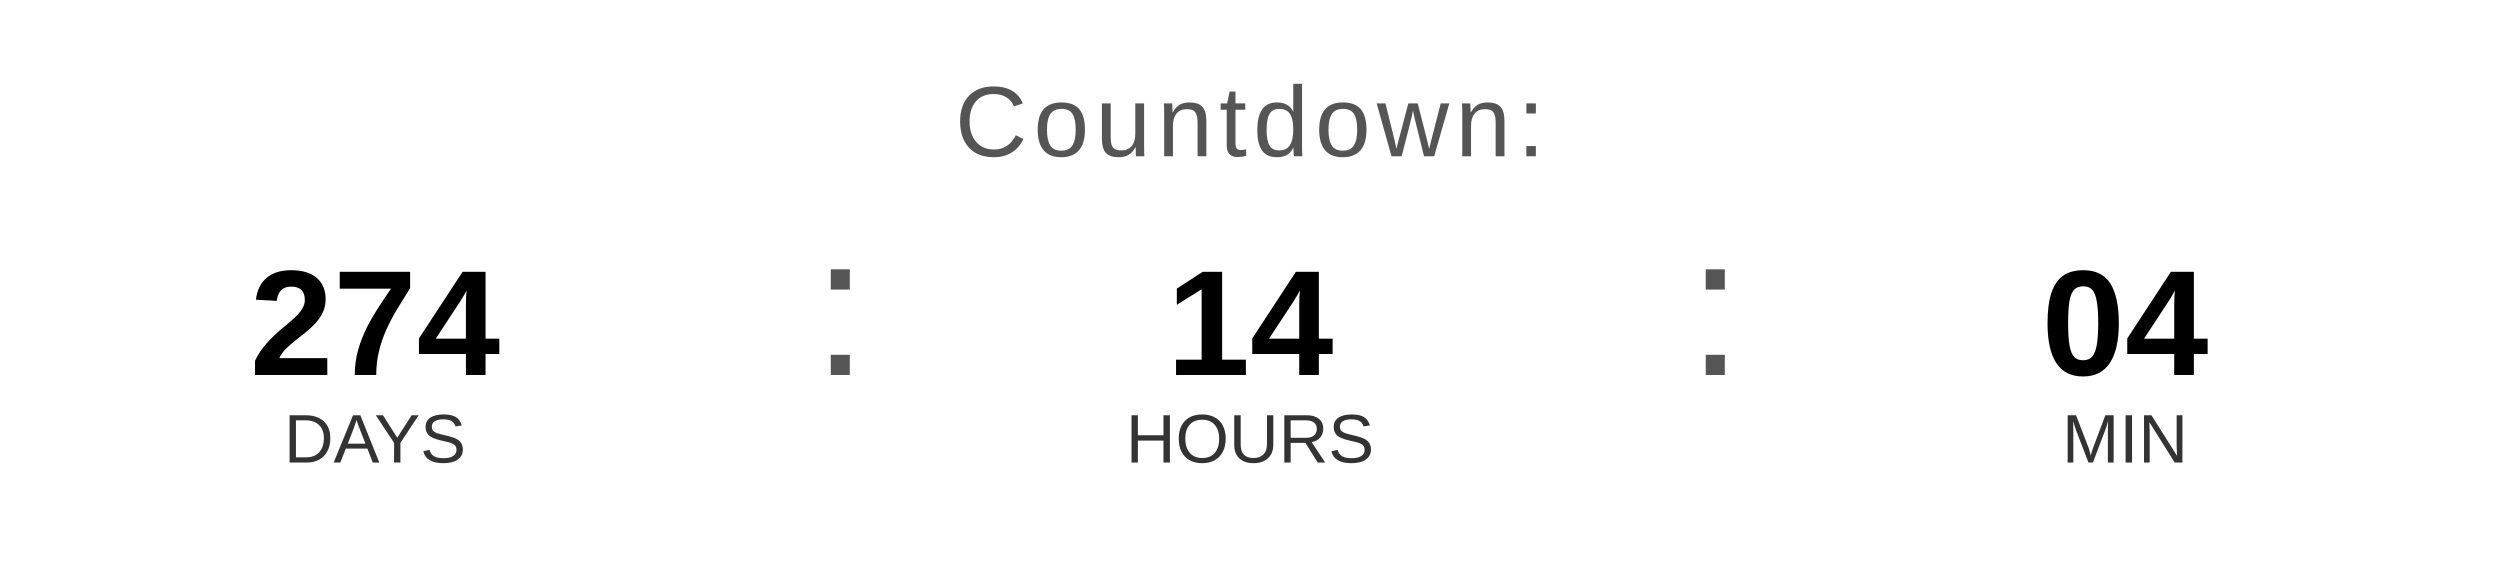
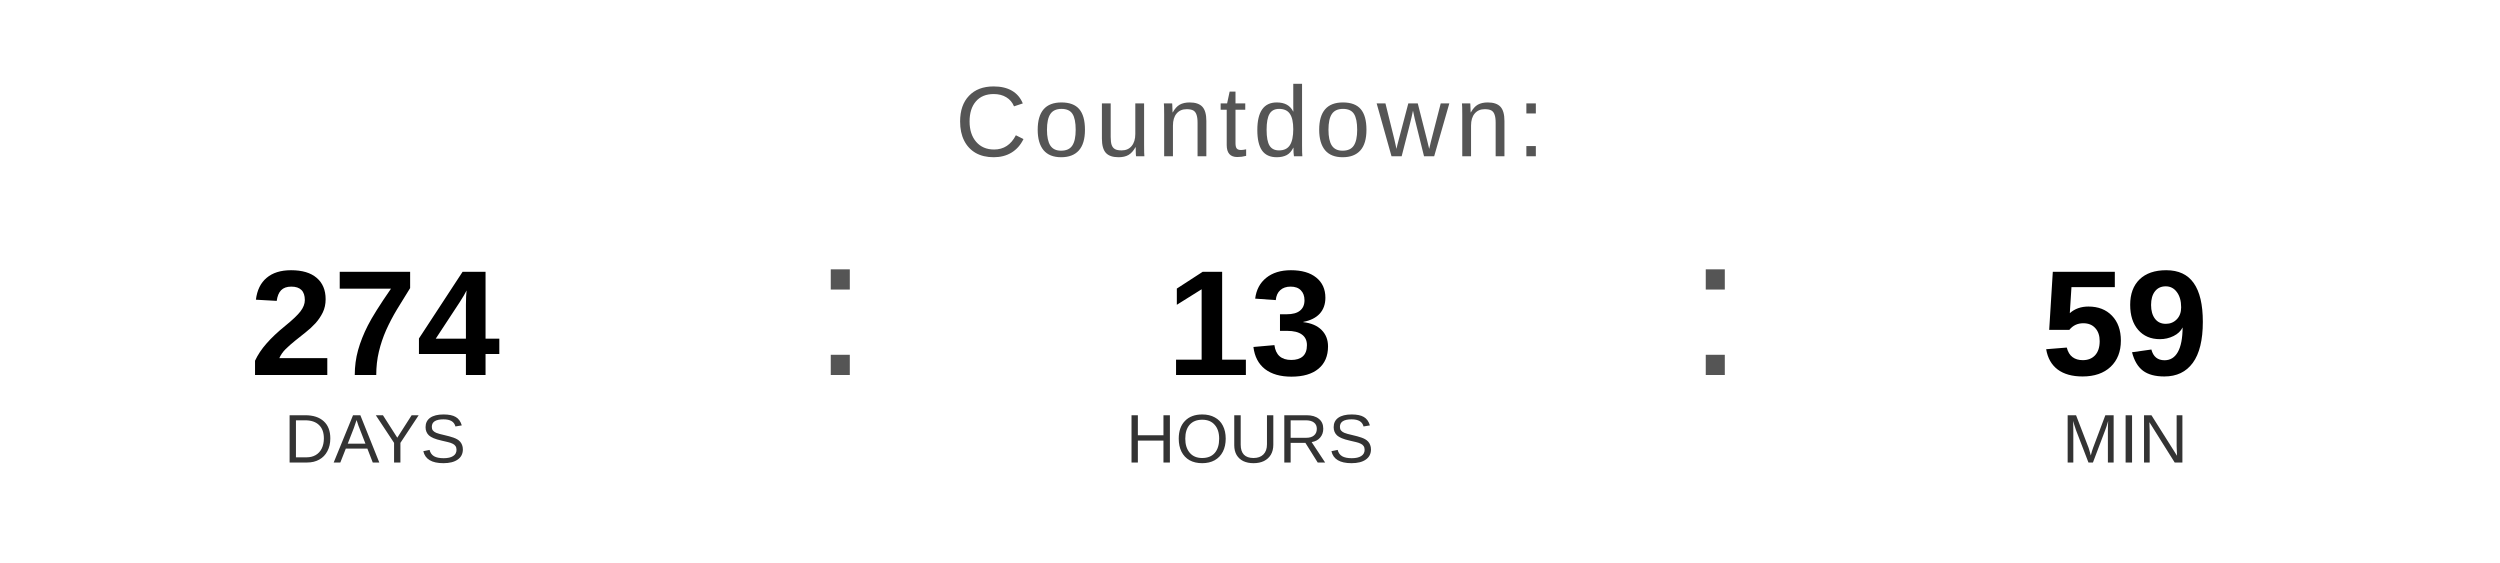
<svg xmlns="http://www.w3.org/2000/svg" width="400" height="90" viewBox="0 0 400 90">
  <text x="200" y="25" font-family="Arial, Helvetica, sans-serif" font-size="16" fill="#555555" text-anchor="middle" letter-spacing="1">
    Countdown:
  </text>
  <text x="60" y="60" font-family="Arial, Helvetica, sans-serif" font-size="24" font-weight="bold" fill="#000000" text-anchor="middle">274</text>
  <text x="60" y="74" font-family="Arial, Helvetica, sans-serif" font-size="11" fill="#333333" text-anchor="middle">DAYS</text>
  <text x="130" y="60" font-family="Arial, sans-serif" font-size="32" fill="#555555">:</text>
-   <text x="200" y="60" font-family="Arial, Helvetica, sans-serif" font-size="24" font-weight="bold" fill="#000000" text-anchor="middle">14</text>
+   <text x="200" y="60" font-family="Arial, Helvetica, sans-serif" font-size="24" font-weight="bold" fill="#000000" text-anchor="middle">13</text>
  <text x="200" y="74" font-family="Arial, Helvetica, sans-serif" font-size="11" fill="#333333" text-anchor="middle">HOURS</text>
  <text x="270" y="60" font-family="Arial, sans-serif" font-size="32" fill="#555555">:</text>
-   <text x="340" y="60" font-family="Arial, Helvetica, sans-serif" font-size="24" font-weight="bold" fill="#000000" text-anchor="middle">04</text>
+   <text x="340" y="60" font-family="Arial, Helvetica, sans-serif" font-size="24" font-weight="bold" fill="#000000" text-anchor="middle">59</text>
  <text x="340" y="74" font-family="Arial, Helvetica, sans-serif" font-size="11" fill="#333333" text-anchor="middle">MIN</text>
</svg>
